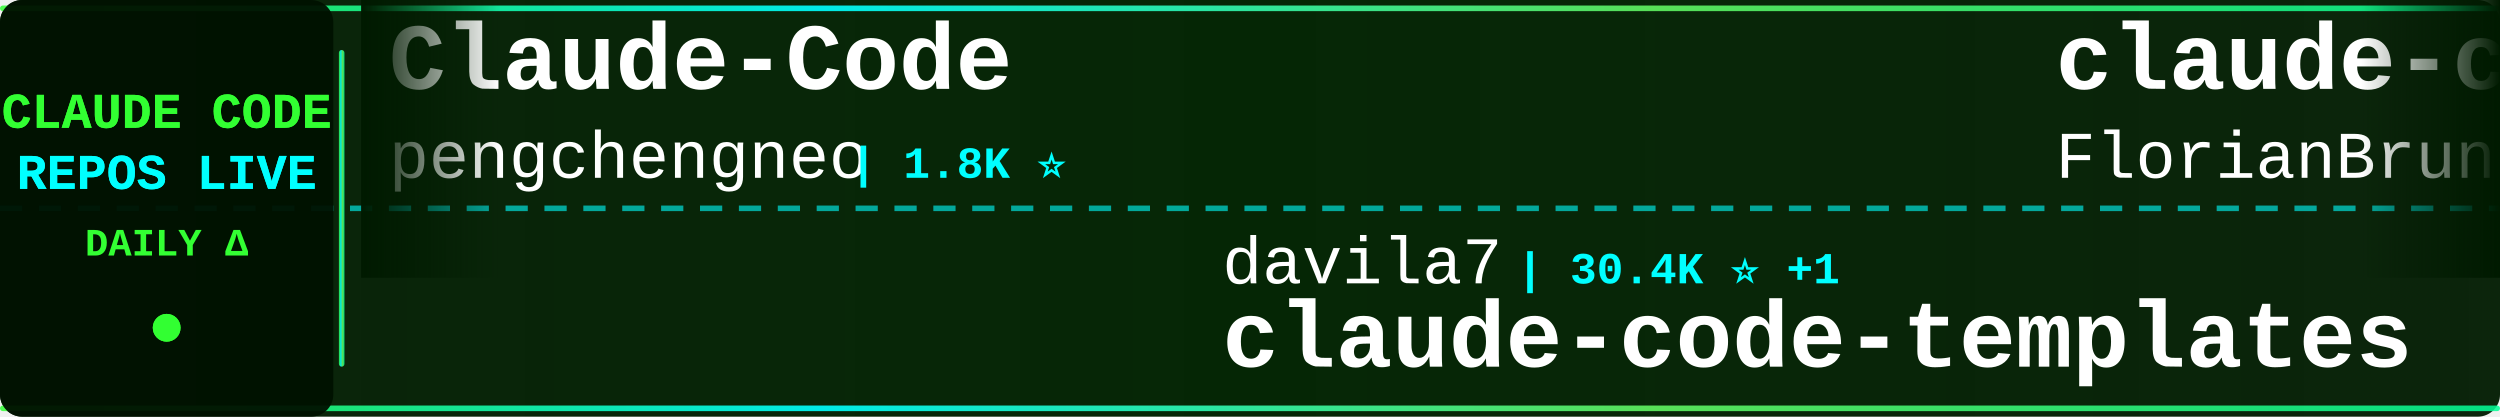
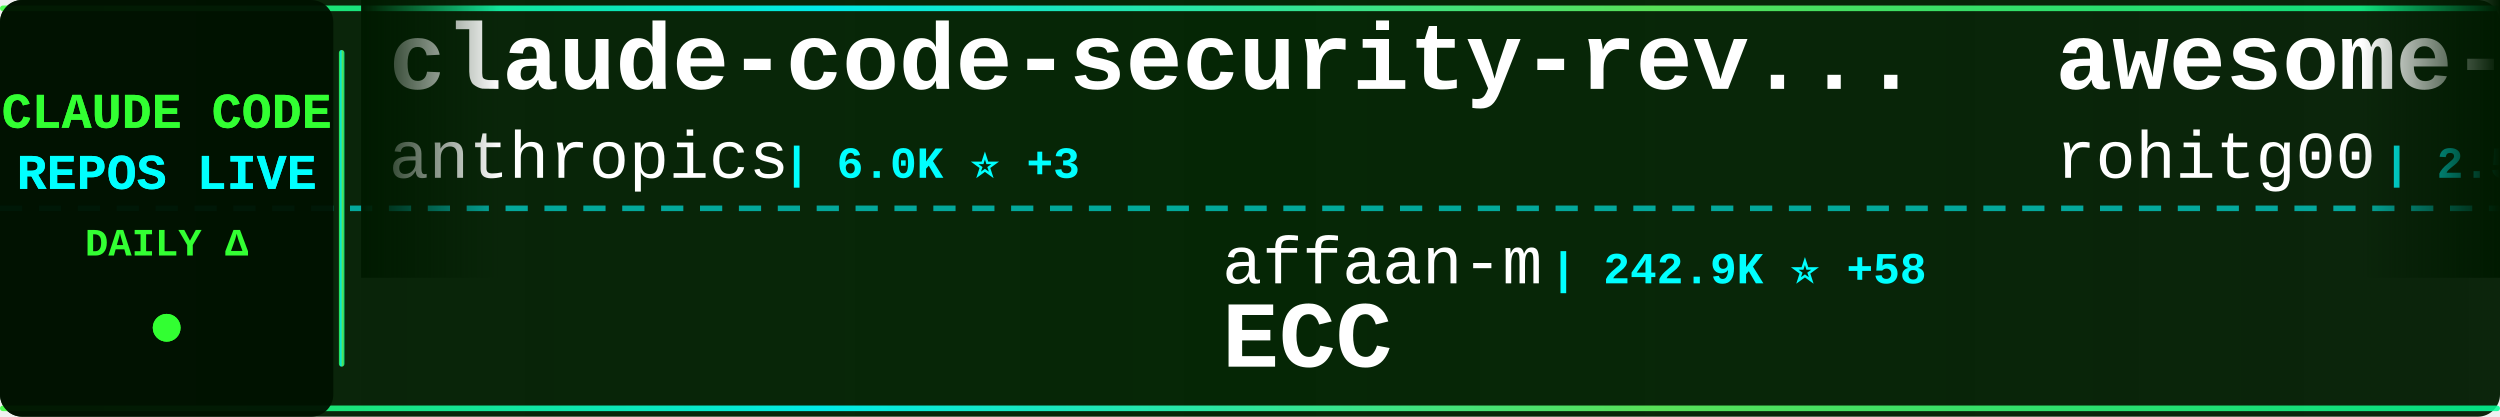
<svg xmlns="http://www.w3.org/2000/svg" width="900" height="150">
  <defs>
    <linearGradient id="tickerBg" x1="0%" y1="0%" x2="100%" y2="0%">
      <stop offset="0%" style="stop-color:#001a00;stop-opacity:0.95" />
      <stop offset="50%" style="stop-color:#002200;stop-opacity:0.98" />
      <stop offset="100%" style="stop-color:#001a00;stop-opacity:0.95" />
    </linearGradient>
    <linearGradient id="borderGrad" x1="0%" y1="0%" x2="100%" y2="0%">
      <stop offset="0%" style="stop-color:#33ff33;stop-opacity:0.85">
        <animate attributeName="stop-opacity" values="0.85;1;0.85" dur="2s" repeatCount="indefinite" />
      </stop>
      <stop offset="33%" style="stop-color:#00ffff;stop-opacity:0.9">
        <animate attributeName="stop-opacity" values="0.9;1;0.9" dur="2.2s" repeatCount="indefinite" />
      </stop>
      <stop offset="66%" style="stop-color:#66ff66;stop-opacity:0.85">
        <animate attributeName="stop-opacity" values="0.85;1;0.85" dur="1.8s" repeatCount="indefinite" />
      </stop>
      <stop offset="100%" style="stop-color:#00ff99;stop-opacity:0.85">
        <animate attributeName="stop-opacity" values="0.85;1;0.85" dur="2s" repeatCount="indefinite" />
      </stop>
    </linearGradient>
    <filter id="textGlow">
      <feGaussianBlur stdDeviation="0.1" result="coloredBlur" />
      <feMerge>
        <feMergeNode in="coloredBlur" />
        <feMergeNode in="SourceGraphic" />
      </feMerge>
    </filter>
    <filter id="metricGlow">
      <feGaussianBlur stdDeviation="0.2" result="coloredBlur" />
      <feMerge>
        <feMergeNode in="coloredBlur" />
        <feMergeNode in="SourceGraphic" />
      </feMerge>
    </filter>
    <linearGradient id="leftFade" x1="0%" y1="0%" x2="100%" y2="0%">
      <stop offset="0%" style="stop-color:#001a00;stop-opacity:1" />
      <stop offset="100%" style="stop-color:#001a00;stop-opacity:0" />
    </linearGradient>
    <linearGradient id="rightFade" x1="0%" y1="0%" x2="100%" y2="0%">
      <stop offset="0%" style="stop-color:#001a00;stop-opacity:0" />
      <stop offset="100%" style="stop-color:#001a00;stop-opacity:1" />
    </linearGradient>
  </defs>
  <rect width="900" height="150" fill="url(#tickerBg)" rx="8" />
  <rect x="0" y="2" width="900" height="2" fill="url(#borderGrad)" rx="1" />
  <rect x="0" y="146" width="900" height="2" fill="url(#borderGrad)" rx="1" />
  <line x1="0" y1="75" x2="900" y2="75" stroke="#00ffff" stroke-width="2" stroke-dasharray="8 6" opacity="0.6" />
  <rect x="0" y="0" width="120" height="150" fill="#001100" opacity="0.95" rx="8" />
  <text x="60" y="46" font-family="'Courier New', monospace" font-size="18" font-weight="bold" fill="#33ff33" text-anchor="middle" filter="url(#textGlow)">
    CLAUDE CODE
  </text>
  <text x="60" y="68" font-family="'Courier New', monospace" font-size="18" font-weight="bold" fill="#00ffff" text-anchor="middle" filter="url(#textGlow)">
    REPOS LIVE
  </text>
  <text x="60" y="92" font-family="'Courier New', monospace" font-size="14" font-weight="bold" fill="#33ff33" text-anchor="middle">
    DAILY Δ
  </text>
  <circle cx="60" cy="118" r="5" fill="#33ff33" filter="url(#metricGlow)">
    <animate attributeName="r" values="4;6;4" dur="1.5s" repeatCount="indefinite" />
    <animate attributeName="opacity" values="0.6;1;0.6" dur="1.5s" repeatCount="indefinite" />
  </circle>
  <rect x="122" y="18" width="2" height="114" fill="url(#borderGrad)" rx="1" />
  <clipPath id="tickerClip">
    <rect x="130" y="0" width="770" height="150" />
  </clipPath>
  <g clip-path="url(#tickerClip)">
    <g id="tickerItems">
      <animateTransform attributeName="transform" attributeType="XML" type="translate" from="0 0" to="-3000 0" dur="54s" repeatCount="indefinite" />
      <g transform="translate(0, 0)">
-         <text x="140" y="32" font-family="'Courier New', monospace" font-size="34" font-weight="bold" fill="#ffffff">Claude-Code</text>
-         <text x="140" y="64" font-family="'Courier New', monospace" font-size="24" font-weight="normal" fill="#ffffff" opacity="1.0">pengchengneo</text>
-         <text x="306" y="64" font-family="'Courier New', monospace" font-size="16" font-weight="bold" fill="#00ffff"> | 1.8K ⭐</text>
+         <text x="140" y="32" font-family="'Courier New', monospace" font-size="34" font-weight="bold" fill="#ffffff">claude-code-security-rev...</text>
+         <text x="140" y="64" font-family="'Courier New', monospace" font-size="24" font-weight="normal" fill="#ffffff" opacity="1.0">anthropics</text>
+         <text x="282" y="64" font-family="'Courier New', monospace" font-size="16" font-weight="bold" fill="#00ffff"> | 6.0K ⭐ +3</text>
      </g>
      <g transform="translate(300, 0)">
-         <text x="140" y="102" font-family="'Courier New', monospace" font-size="24" font-weight="normal" fill="#ffffff" opacity="1.0">davila7</text>
-         <text x="246" y="102" font-family="'Courier New', monospace" font-size="16" font-weight="bold" fill="#00ffff"> | 30.4K ⭐ +1</text>
-         <text x="140" y="132" font-family="'Courier New', monospace" font-size="34" font-weight="bold" fill="#ffffff">claude-code-templates</text>
+         <text x="140" y="102" font-family="'Courier New', monospace" font-size="24" font-weight="normal" fill="#ffffff" opacity="1.0">affaan-m</text>
+         <text x="258" y="102" font-family="'Courier New', monospace" font-size="16" font-weight="bold" fill="#00ffff"> | 242.9K ⭐ +58</text>
+         <text x="140" y="132" font-family="'Courier New', monospace" font-size="34" font-weight="bold" fill="#ffffff">ECC</text>
      </g>
      <g transform="translate(600, 0)">
-         <text x="140" y="32" font-family="'Courier New', monospace" font-size="34" font-weight="bold" fill="#ffffff">claude-code-ultimate-gui...</text>
-         <text x="140" y="64" font-family="'Courier New', monospace" font-size="24" font-weight="normal" fill="#ffffff" opacity="1.0">FlorianBruniaux</text>
-         <text x="342" y="64" font-family="'Courier New', monospace" font-size="16" font-weight="bold" fill="#00ffff"> | 5.8K ⭐ -1</text>
+         <text x="140" y="32" font-family="'Courier New', monospace" font-size="34" font-weight="bold" fill="#ffffff">awesome-claude-code-tool...</text>
+         <text x="140" y="64" font-family="'Courier New', monospace" font-size="24" font-weight="normal" fill="#ffffff" opacity="1.0">rohitg00</text>
+         <text x="258" y="64" font-family="'Courier New', monospace" font-size="16" font-weight="bold" fill="#00ffff"> | 2.5K ⭐</text>
      </g>
      <g transform="translate(900, 0)">
-         <text x="140" y="102" font-family="'Courier New', monospace" font-size="24" font-weight="normal" fill="#ffffff" opacity="1.0">jeremylongshore</text>
-         <text x="342" y="102" font-family="'Courier New', monospace" font-size="16" font-weight="bold" fill="#00ffff"> | 2.7K ⭐ +2</text>
-         <text x="140" y="132" font-family="'Courier New', monospace" font-size="34" font-weight="bold" fill="#ffffff">claude-code-plugins-plus...</text>
+         <text x="140" y="102" font-family="'Courier New', monospace" font-size="24" font-weight="normal" fill="#ffffff" opacity="1.0">wanshuiyin</text>
+         <text x="282" y="102" font-family="'Courier New', monospace" font-size="16" font-weight="bold" fill="#00ffff"> | 15.1K ⭐ +4</text>
+         <text x="140" y="132" font-family="'Courier New', monospace" font-size="34" font-weight="bold" fill="#ffffff">Auto-claude-code-researc...</text>
      </g>
      <g transform="translate(1200, 0)">
-         <text x="140" y="32" font-family="'Courier New', monospace" font-size="34" font-weight="bold" fill="#ffffff">claude-code-source-code</text>
-         <text x="140" y="64" font-family="'Courier New', monospace" font-size="24" font-weight="normal" fill="#ffffff" opacity="1.0">777genius</text>
-         <text x="270" y="64" font-family="'Courier New', monospace" font-size="16" font-weight="bold" fill="#00ffff"> | 927 ⭐</text>
+         <text x="140" y="32" font-family="'Courier New', monospace" font-size="34" font-weight="bold" fill="#ffffff">claude-code-analysis</text>
+         <text x="140" y="64" font-family="'Courier New', monospace" font-size="24" font-weight="normal" fill="#ffffff" opacity="1.0">liuup</text>
+         <text x="222" y="64" font-family="'Courier New', monospace" font-size="16" font-weight="bold" fill="#00ffff"> | 3.8K ⭐</text>
      </g>
      <g transform="translate(1500, 0)">
-         <text x="140" y="102" font-family="'Courier New', monospace" font-size="24" font-weight="normal" fill="#ffffff" opacity="1.0">lorryjovens-hub</text>
-         <text x="342" y="102" font-family="'Courier New', monospace" font-size="16" font-weight="bold" fill="#00ffff"> | 1.7K ⭐</text>
-         <text x="140" y="132" font-family="'Courier New', monospace" font-size="34" font-weight="bold" fill="#ffffff">claude-code-rust</text>
+         <text x="140" y="102" font-family="'Courier New', monospace" font-size="24" font-weight="normal" fill="#ffffff" opacity="1.0">ccplugins</text>
+         <text x="270" y="102" font-family="'Courier New', monospace" font-size="16" font-weight="bold" fill="#00ffff"> | 922 ⭐</text>
+         <text x="140" y="132" font-family="'Courier New', monospace" font-size="34" font-weight="bold" fill="#ffffff">awesome-claude-code-plug...</text>
      </g>
      <g transform="translate(1800, 0)">
-         <text x="140" y="32" font-family="'Courier New', monospace" font-size="34" font-weight="bold" fill="#ffffff">arcads-claude-code</text>
-         <text x="140" y="64" font-family="'Courier New', monospace" font-size="24" font-weight="normal" fill="#ffffff" opacity="1.0">krusemediallc</text>
-         <text x="318" y="64" font-family="'Courier New', monospace" font-size="16" font-weight="bold" fill="#00ffff"> | 1.4K ⭐ +1</text>
+         <text x="140" y="32" font-family="'Courier New', monospace" font-size="34" font-weight="bold" fill="#ffffff">claude-code-infrastructu...</text>
+         <text x="140" y="64" font-family="'Courier New', monospace" font-size="24" font-weight="normal" fill="#ffffff" opacity="1.0">diet103</text>
+         <text x="246" y="64" font-family="'Courier New', monospace" font-size="16" font-weight="bold" fill="#00ffff"> | 10.0K ⭐</text>
      </g>
      <g transform="translate(2100, 0)">
-         <text x="140" y="102" font-family="'Courier New', monospace" font-size="24" font-weight="normal" fill="#ffffff" opacity="1.0">ponponon</text>
-         <text x="258" y="102" font-family="'Courier New', monospace" font-size="16" font-weight="bold" fill="#00ffff"> | 2.3K ⭐</text>
-         <text x="140" y="132" font-family="'Courier New', monospace" font-size="34" font-weight="bold" fill="#ffffff">claude_code_src</text>
+         <text x="140" y="102" font-family="'Courier New', monospace" font-size="24" font-weight="normal" fill="#ffffff" opacity="1.0">JrCx7scC</text>
+         <text x="258" y="102" font-family="'Courier New', monospace" font-size="16" font-weight="bold" fill="#00ffff"> | 374 ⭐</text>
+         <text x="140" y="132" font-family="'Courier New', monospace" font-size="34" font-weight="bold" fill="#ffffff">claude-code-source</text>
      </g>
      <g transform="translate(2400, 0)">
-         <text x="140" y="32" font-family="'Courier New', monospace" font-size="34" font-weight="bold" fill="#ffffff">claude-code-best-practic...</text>
-         <text x="140" y="64" font-family="'Courier New', monospace" font-size="24" font-weight="normal" fill="#ffffff" opacity="1.0">shanraisshan</text>
-         <text x="306" y="64" font-family="'Courier New', monospace" font-size="16" font-weight="bold" fill="#00ffff"> | 64.9K ⭐ +13</text>
+         <text x="140" y="32" font-family="'Courier New', monospace" font-size="34" font-weight="bold" fill="#ffffff">everything-claude-code-z...</text>
+         <text x="140" y="64" font-family="'Courier New', monospace" font-size="24" font-weight="normal" fill="#ffffff" opacity="1.0">xu-xiang</text>
+         <text x="258" y="64" font-family="'Courier New', monospace" font-size="16" font-weight="bold" fill="#00ffff"> | 1.9K ⭐</text>
      </g>
      <g transform="translate(2700, 0)">
-         <text x="140" y="102" font-family="'Courier New', monospace" font-size="24" font-weight="normal" fill="#ffffff" opacity="1.0">KPR111</text>
-         <text x="234" y="102" font-family="'Courier New', monospace" font-size="16" font-weight="bold" fill="#00ffff"> | 18 ⭐</text>
-         <text x="140" y="132" font-family="'Courier New', monospace" font-size="34" font-weight="bold" fill="#ffffff">Claude-Code</text>
+         <text x="140" y="102" font-family="'Courier New', monospace" font-size="24" font-weight="normal" fill="#ffffff" opacity="1.0">ChrisWiles</text>
+         <text x="282" y="102" font-family="'Courier New', monospace" font-size="16" font-weight="bold" fill="#00ffff"> | 6.0K ⭐</text>
+         <text x="140" y="132" font-family="'Courier New', monospace" font-size="34" font-weight="bold" fill="#ffffff">claude-code-showcase</text>
      </g>
      <g transform="translate(3000, 0)">
-         <text x="140" y="32" font-family="'Courier New', monospace" font-size="34" font-weight="bold" fill="#ffffff">Claude-Code</text>
-         <text x="140" y="64" font-family="'Courier New', monospace" font-size="24" font-weight="normal" fill="#ffffff" opacity="1.0">pengchengneo</text>
-         <text x="306" y="64" font-family="'Courier New', monospace" font-size="16" font-weight="bold" fill="#00ffff"> | 1.8K ⭐</text>
+         <text x="140" y="32" font-family="'Courier New', monospace" font-size="34" font-weight="bold" fill="#ffffff">claude-code-security-rev...</text>
+         <text x="140" y="64" font-family="'Courier New', monospace" font-size="24" font-weight="normal" fill="#ffffff" opacity="1.0">anthropics</text>
+         <text x="282" y="64" font-family="'Courier New', monospace" font-size="16" font-weight="bold" fill="#00ffff"> | 6.0K ⭐ +3</text>
      </g>
      <g transform="translate(3300, 0)">
-         <text x="140" y="102" font-family="'Courier New', monospace" font-size="24" font-weight="normal" fill="#ffffff" opacity="1.0">davila7</text>
-         <text x="246" y="102" font-family="'Courier New', monospace" font-size="16" font-weight="bold" fill="#00ffff"> | 30.4K ⭐ +1</text>
-         <text x="140" y="132" font-family="'Courier New', monospace" font-size="34" font-weight="bold" fill="#ffffff">claude-code-templates</text>
+         <text x="140" y="102" font-family="'Courier New', monospace" font-size="24" font-weight="normal" fill="#ffffff" opacity="1.0">affaan-m</text>
+         <text x="258" y="102" font-family="'Courier New', monospace" font-size="16" font-weight="bold" fill="#00ffff"> | 242.9K ⭐ +58</text>
+         <text x="140" y="132" font-family="'Courier New', monospace" font-size="34" font-weight="bold" fill="#ffffff">ECC</text>
      </g>
      <g transform="translate(3600, 0)">
-         <text x="140" y="32" font-family="'Courier New', monospace" font-size="34" font-weight="bold" fill="#ffffff">claude-code-ultimate-gui...</text>
-         <text x="140" y="64" font-family="'Courier New', monospace" font-size="24" font-weight="normal" fill="#ffffff" opacity="1.0">FlorianBruniaux</text>
-         <text x="342" y="64" font-family="'Courier New', monospace" font-size="16" font-weight="bold" fill="#00ffff"> | 5.8K ⭐ -1</text>
+         <text x="140" y="32" font-family="'Courier New', monospace" font-size="34" font-weight="bold" fill="#ffffff">awesome-claude-code-tool...</text>
+         <text x="140" y="64" font-family="'Courier New', monospace" font-size="24" font-weight="normal" fill="#ffffff" opacity="1.0">rohitg00</text>
+         <text x="258" y="64" font-family="'Courier New', monospace" font-size="16" font-weight="bold" fill="#00ffff"> | 2.5K ⭐</text>
      </g>
      <g transform="translate(3900, 0)">
-         <text x="140" y="102" font-family="'Courier New', monospace" font-size="24" font-weight="normal" fill="#ffffff" opacity="1.0">jeremylongshore</text>
-         <text x="342" y="102" font-family="'Courier New', monospace" font-size="16" font-weight="bold" fill="#00ffff"> | 2.7K ⭐ +2</text>
-         <text x="140" y="132" font-family="'Courier New', monospace" font-size="34" font-weight="bold" fill="#ffffff">claude-code-plugins-plus...</text>
+         <text x="140" y="102" font-family="'Courier New', monospace" font-size="24" font-weight="normal" fill="#ffffff" opacity="1.0">wanshuiyin</text>
+         <text x="282" y="102" font-family="'Courier New', monospace" font-size="16" font-weight="bold" fill="#00ffff"> | 15.1K ⭐ +4</text>
+         <text x="140" y="132" font-family="'Courier New', monospace" font-size="34" font-weight="bold" fill="#ffffff">Auto-claude-code-researc...</text>
      </g>
    </g>
  </g>
  <rect x="130" y="0" width="50" height="100" fill="url(#leftFade)" />
  <rect x="850" y="0" width="50" height="100" fill="url(#rightFade)" />
</svg>
